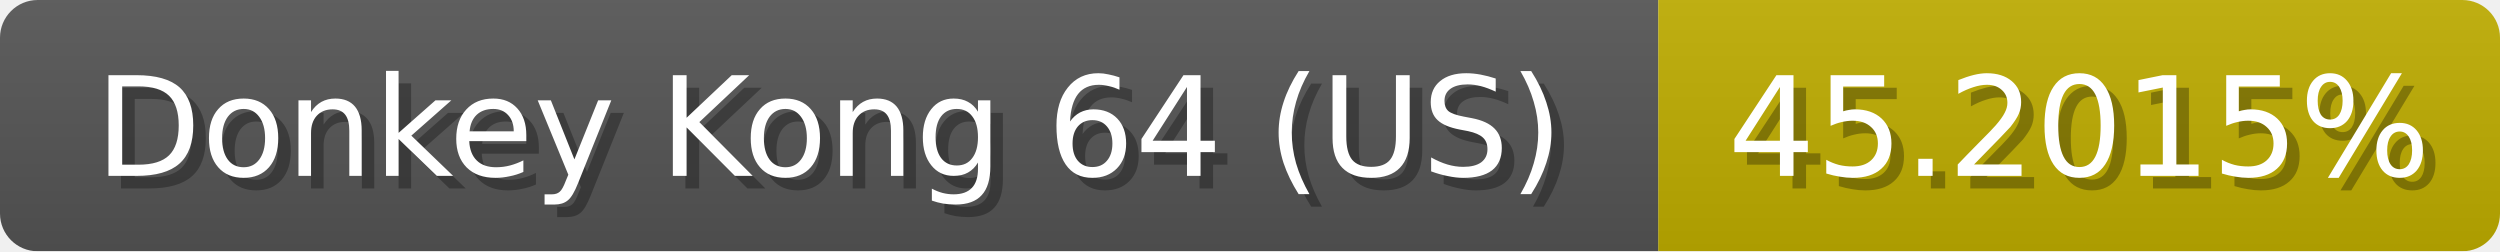
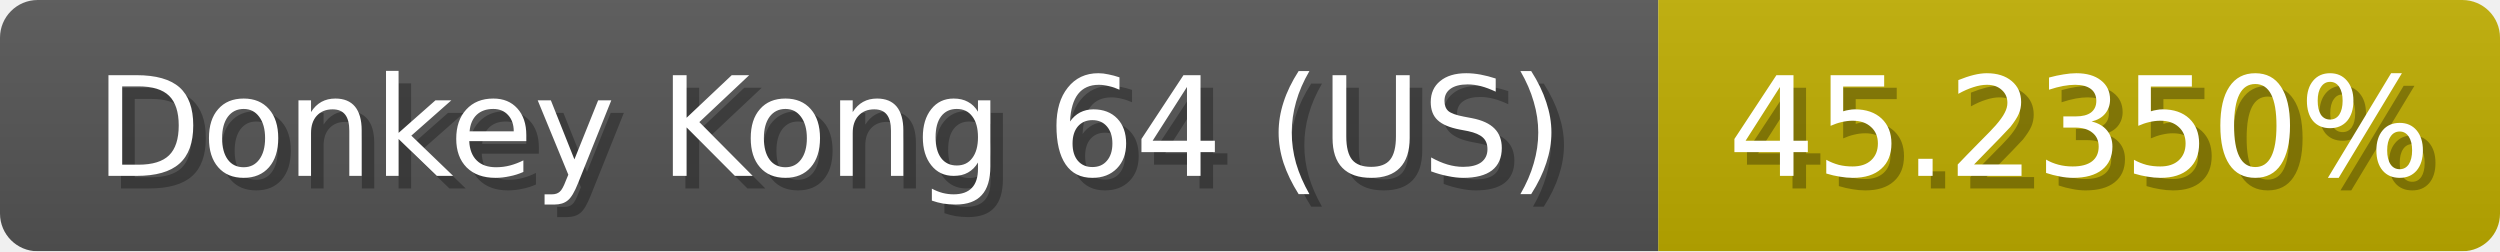
<svg xmlns="http://www.w3.org/2000/svg" width="199" height="20">
  <linearGradient id="b" x2="0" y2="100%">
    <stop offset="0" stop-color="#bbb" stop-opacity=".1" />
    <stop offset="1" stop-opacity=".1" />
  </linearGradient>
  <mask id="anybadge_1">
    <rect width="199" height="20" rx="3" fill="#fff" />
  </mask>
  <g mask="url(#anybadge_1)">
    <path fill="#555" d="M0 0h132v20H0z" />
    <path fill="#c0ae00" d="M132 0h67v20H132z" />
    <path fill="url(#b)" d="M0 0h199v20H0z" />
  </g>
  <g fill="#fff" text-anchor="middle" font-family="DejaVu Sans,Verdana,Geneva,sans-serif" font-size="11">
    <text x="67.0" y="15" fill="#010101" fill-opacity=".3">Donkey Kong 64 (US)</text>
    <text x="66.0" y="14">Donkey Kong 64 (US)</text>
  </g>
  <g fill="#fff" text-anchor="middle" font-family="DejaVu Sans,Verdana,Geneva,sans-serif" font-size="11">
-     <text x="166.5" y="15" fill="#010101" fill-opacity=".3">45.2015%</text>
-     <text x="165.5" y="14">45.2015%</text>
+     <text x="166.5" y="15" fill="#010101" fill-opacity=".3">45.2350%</text>
+     <text x="165.5" y="14">45.2350%</text>
  </g>
</svg>
